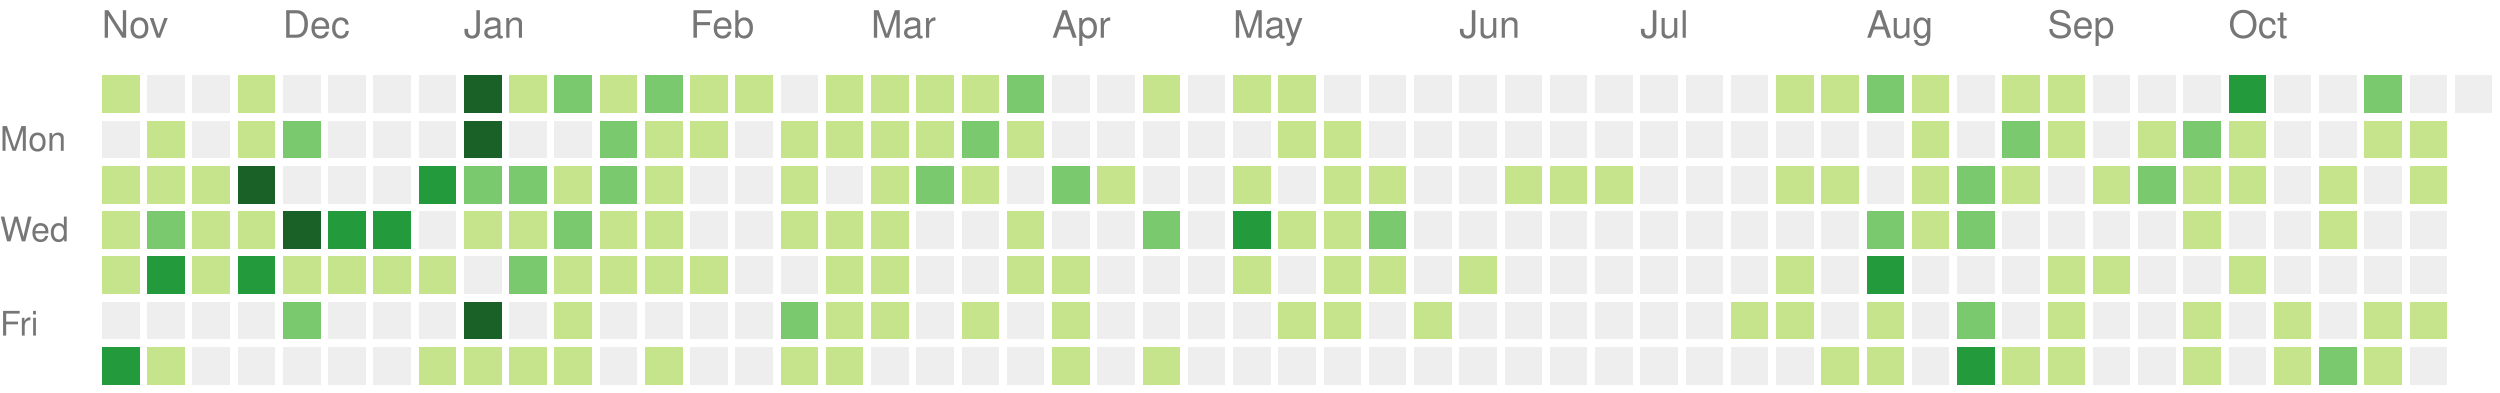
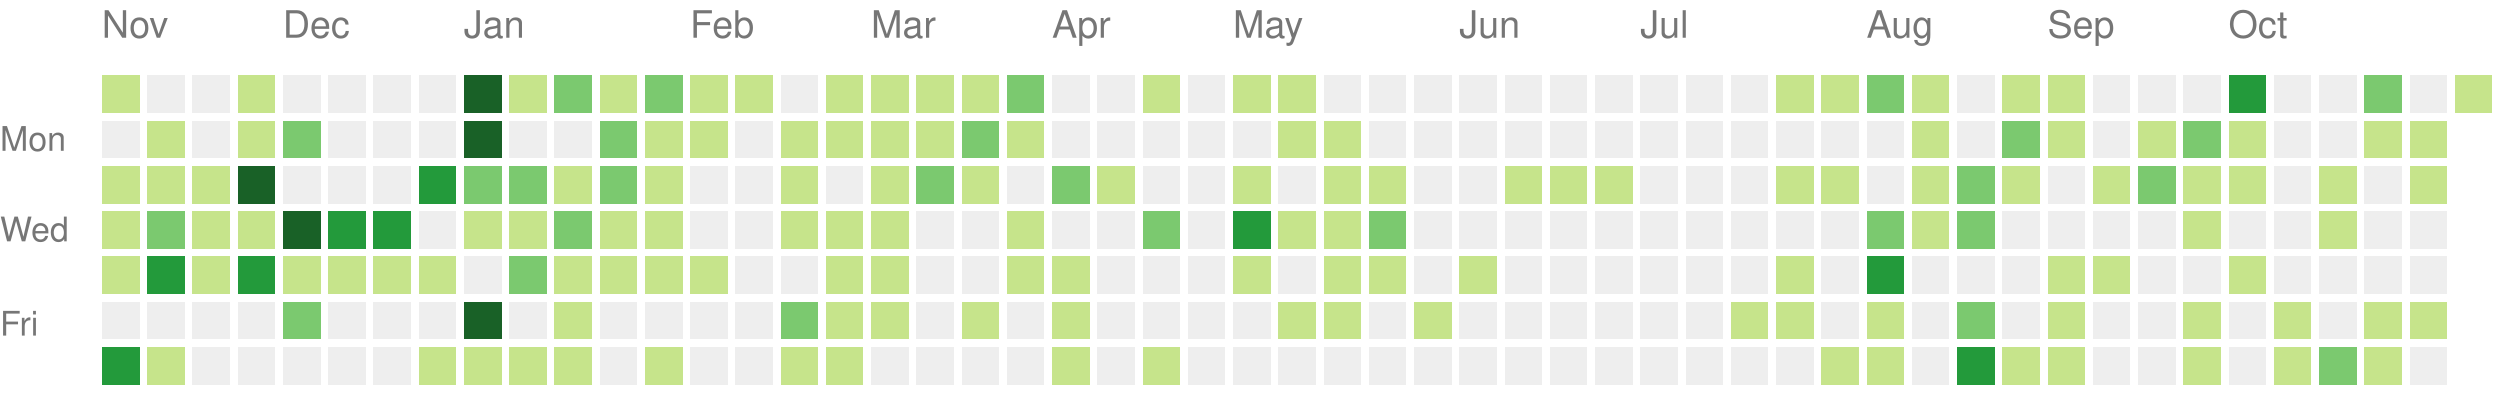
<svg xmlns="http://www.w3.org/2000/svg" version="1.1" width="663" height="104">
  <rect style="fill:#c6e48b;shape-rendering:crispedges;" data-score="5" data-date="2021-11-07" x="27" y="20" width="10" height="10" />
  <rect style="fill:#eeeeee;shape-rendering:crispedges;" data-score="0" data-date="2021-11-14" x="39" y="20" width="10" height="10" />
  <rect style="fill:#eeeeee;shape-rendering:crispedges;" data-score="0" data-date="2021-11-21" x="51" y="20" width="10" height="10" />
  <rect style="fill:#c6e48b;shape-rendering:crispedges;" data-score="1" data-date="2021-11-28" x="63" y="20" width="10" height="10" />
  <rect style="fill:#eeeeee;shape-rendering:crispedges;" data-score="0" data-date="2021-12-05" x="75" y="20" width="10" height="10" />
  <rect style="fill:#eeeeee;shape-rendering:crispedges;" data-score="0" data-date="2021-12-12" x="87" y="20" width="10" height="10" />
  <rect style="fill:#eeeeee;shape-rendering:crispedges;" data-score="0" data-date="2021-12-19" x="99" y="20" width="10" height="10" />
  <rect style="fill:#eeeeee;shape-rendering:crispedges;" data-score="0" data-date="2021-12-26" x="111" y="20" width="10" height="10" />
  <rect style="fill:#196127;shape-rendering:crispedges;" data-score="85" data-date="2022-01-02" x="123" y="20" width="10" height="10" />
  <rect style="fill:#c6e48b;shape-rendering:crispedges;" data-score="1" data-date="2022-01-09" x="135" y="20" width="10" height="10" />
  <rect style="fill:#7bc96f;shape-rendering:crispedges;" data-score="18" data-date="2022-01-16" x="147" y="20" width="10" height="10" />
  <rect style="fill:#c6e48b;shape-rendering:crispedges;" data-score="6" data-date="2022-01-23" x="159" y="20" width="10" height="10" />
  <rect style="fill:#7bc96f;shape-rendering:crispedges;" data-score="19" data-date="2022-01-30" x="171" y="20" width="10" height="10" />
  <rect style="fill:#c6e48b;shape-rendering:crispedges;" data-score="2" data-date="2022-02-06" x="183" y="20" width="10" height="10" />
  <rect style="fill:#c6e48b;shape-rendering:crispedges;" data-score="1" data-date="2022-02-13" x="195" y="20" width="10" height="10" />
  <rect style="fill:#eeeeee;shape-rendering:crispedges;" data-score="0" data-date="2022-02-20" x="207" y="20" width="10" height="10" />
  <rect style="fill:#c6e48b;shape-rendering:crispedges;" data-score="9" data-date="2022-02-27" x="219" y="20" width="10" height="10" />
  <rect style="fill:#c6e48b;shape-rendering:crispedges;" data-score="8" data-date="2022-03-06" x="231" y="20" width="10" height="10" />
  <rect style="fill:#c6e48b;shape-rendering:crispedges;" data-score="3" data-date="2022-03-13" x="243" y="20" width="10" height="10" />
  <rect style="fill:#c6e48b;shape-rendering:crispedges;" data-score="6" data-date="2022-03-20" x="255" y="20" width="10" height="10" />
  <rect style="fill:#7bc96f;shape-rendering:crispedges;" data-score="11" data-date="2022-03-27" x="267" y="20" width="10" height="10" />
  <rect style="fill:#eeeeee;shape-rendering:crispedges;" data-score="0" data-date="2022-04-03" x="279" y="20" width="10" height="10" />
  <rect style="fill:#eeeeee;shape-rendering:crispedges;" data-score="0" data-date="2022-04-10" x="291" y="20" width="10" height="10" />
  <rect style="fill:#c6e48b;shape-rendering:crispedges;" data-score="5" data-date="2022-04-17" x="303" y="20" width="10" height="10" />
  <rect style="fill:#eeeeee;shape-rendering:crispedges;" data-score="0" data-date="2022-04-24" x="315" y="20" width="10" height="10" />
  <rect style="fill:#c6e48b;shape-rendering:crispedges;" data-score="6" data-date="2022-05-01" x="327" y="20" width="10" height="10" />
  <rect style="fill:#c6e48b;shape-rendering:crispedges;" data-score="7" data-date="2022-05-08" x="339" y="20" width="10" height="10" />
  <rect style="fill:#eeeeee;shape-rendering:crispedges;" data-score="0" data-date="2022-05-15" x="351" y="20" width="10" height="10" />
  <rect style="fill:#eeeeee;shape-rendering:crispedges;" data-score="0" data-date="2022-05-22" x="363" y="20" width="10" height="10" />
  <rect style="fill:#eeeeee;shape-rendering:crispedges;" data-score="0" data-date="2022-05-29" x="375" y="20" width="10" height="10" />
  <rect style="fill:#eeeeee;shape-rendering:crispedges;" data-score="0" data-date="2022-06-05" x="387" y="20" width="10" height="10" />
  <rect style="fill:#eeeeee;shape-rendering:crispedges;" data-score="0" data-date="2022-06-12" x="399" y="20" width="10" height="10" />
  <rect style="fill:#eeeeee;shape-rendering:crispedges;" data-score="0" data-date="2022-06-19" x="411" y="20" width="10" height="10" />
  <rect style="fill:#eeeeee;shape-rendering:crispedges;" data-score="0" data-date="2022-06-26" x="423" y="20" width="10" height="10" />
  <rect style="fill:#eeeeee;shape-rendering:crispedges;" data-score="0" data-date="2022-07-03" x="435" y="20" width="10" height="10" />
  <rect style="fill:#eeeeee;shape-rendering:crispedges;" data-score="0" data-date="2022-07-10" x="447" y="20" width="10" height="10" />
  <rect style="fill:#eeeeee;shape-rendering:crispedges;" data-score="0" data-date="2022-07-17" x="459" y="20" width="10" height="10" />
  <rect style="fill:#c6e48b;shape-rendering:crispedges;" data-score="1" data-date="2022-07-24" x="471" y="20" width="10" height="10" />
  <rect style="fill:#c6e48b;shape-rendering:crispedges;" data-score="2" data-date="2022-07-31" x="483" y="20" width="10" height="10" />
  <rect style="fill:#7bc96f;shape-rendering:crispedges;" data-score="18" data-date="2022-08-07" x="495" y="20" width="10" height="10" />
  <rect style="fill:#c6e48b;shape-rendering:crispedges;" data-score="3" data-date="2022-08-14" x="507" y="20" width="10" height="10" />
  <rect style="fill:#eeeeee;shape-rendering:crispedges;" data-score="0" data-date="2022-08-21" x="519" y="20" width="10" height="10" />
  <rect style="fill:#c6e48b;shape-rendering:crispedges;" data-score="2" data-date="2022-08-28" x="531" y="20" width="10" height="10" />
  <rect style="fill:#c6e48b;shape-rendering:crispedges;" data-score="9" data-date="2022-09-04" x="543" y="20" width="10" height="10" />
  <rect style="fill:#eeeeee;shape-rendering:crispedges;" data-score="0" data-date="2022-09-11" x="555" y="20" width="10" height="10" />
  <rect style="fill:#eeeeee;shape-rendering:crispedges;" data-score="0" data-date="2022-09-18" x="567" y="20" width="10" height="10" />
  <rect style="fill:#eeeeee;shape-rendering:crispedges;" data-score="0" data-date="2022-09-25" x="579" y="20" width="10" height="10" />
  <rect style="fill:#239a3b;shape-rendering:crispedges;" data-score="29" data-date="2022-10-02" x="591" y="20" width="10" height="10" />
  <rect style="fill:#eeeeee;shape-rendering:crispedges;" data-score="0" data-date="2022-10-09" x="603" y="20" width="10" height="10" />
  <rect style="fill:#eeeeee;shape-rendering:crispedges;" data-score="0" data-date="2022-10-16" x="615" y="20" width="10" height="10" />
  <rect style="fill:#7bc96f;shape-rendering:crispedges;" data-score="12" data-date="2022-10-23" x="627" y="20" width="10" height="10" />
  <rect style="fill:#eeeeee;shape-rendering:crispedges;" data-score="0" data-date="2022-10-30" x="639" y="20" width="10" height="10" />
-   <rect style="fill:#eeeeee;shape-rendering:crispedges;" data-score="0" data-date="2022-11-06" x="651" y="20" width="10" height="10" />
+   <rect style="fill:#c6e48b;shape-rendering:crispedges;" data-score="1" data-date="2022-11-06" x="651" y="20" width="10" height="10" />
  <rect style="fill:#eeeeee;shape-rendering:crispedges;" data-score="0" data-date="2021-11-08" x="27" y="32" width="10" height="10" />
  <rect style="fill:#c6e48b;shape-rendering:crispedges;" data-score="1" data-date="2021-11-15" x="39" y="32" width="10" height="10" />
  <rect style="fill:#eeeeee;shape-rendering:crispedges;" data-score="0" data-date="2021-11-22" x="51" y="32" width="10" height="10" />
  <rect style="fill:#c6e48b;shape-rendering:crispedges;" data-score="2" data-date="2021-11-29" x="63" y="32" width="10" height="10" />
  <rect style="fill:#7bc96f;shape-rendering:crispedges;" data-score="11" data-date="2021-12-06" x="75" y="32" width="10" height="10" />
  <rect style="fill:#eeeeee;shape-rendering:crispedges;" data-score="0" data-date="2021-12-13" x="87" y="32" width="10" height="10" />
  <rect style="fill:#eeeeee;shape-rendering:crispedges;" data-score="0" data-date="2021-12-20" x="99" y="32" width="10" height="10" />
  <rect style="fill:#eeeeee;shape-rendering:crispedges;" data-score="0" data-date="2021-12-27" x="111" y="32" width="10" height="10" />
  <rect style="fill:#196127;shape-rendering:crispedges;" data-score="39" data-date="2022-01-03" x="123" y="32" width="10" height="10" />
  <rect style="fill:#eeeeee;shape-rendering:crispedges;" data-score="0" data-date="2022-01-10" x="135" y="32" width="10" height="10" />
  <rect style="fill:#eeeeee;shape-rendering:crispedges;" data-score="0" data-date="2022-01-17" x="147" y="32" width="10" height="10" />
  <rect style="fill:#7bc96f;shape-rendering:crispedges;" data-score="17" data-date="2022-01-24" x="159" y="32" width="10" height="10" />
  <rect style="fill:#c6e48b;shape-rendering:crispedges;" data-score="9" data-date="2022-01-31" x="171" y="32" width="10" height="10" />
  <rect style="fill:#c6e48b;shape-rendering:crispedges;" data-score="9" data-date="2022-02-07" x="183" y="32" width="10" height="10" />
  <rect style="fill:#eeeeee;shape-rendering:crispedges;" data-score="0" data-date="2022-02-14" x="195" y="32" width="10" height="10" />
  <rect style="fill:#c6e48b;shape-rendering:crispedges;" data-score="8" data-date="2022-02-21" x="207" y="32" width="10" height="10" />
  <rect style="fill:#c6e48b;shape-rendering:crispedges;" data-score="4" data-date="2022-02-28" x="219" y="32" width="10" height="10" />
  <rect style="fill:#c6e48b;shape-rendering:crispedges;" data-score="9" data-date="2022-03-07" x="231" y="32" width="10" height="10" />
  <rect style="fill:#c6e48b;shape-rendering:crispedges;" data-score="1" data-date="2022-03-14" x="243" y="32" width="10" height="10" />
  <rect style="fill:#7bc96f;shape-rendering:crispedges;" data-score="10" data-date="2022-03-21" x="255" y="32" width="10" height="10" />
  <rect style="fill:#c6e48b;shape-rendering:crispedges;" data-score="1" data-date="2022-03-28" x="267" y="32" width="10" height="10" />
  <rect style="fill:#eeeeee;shape-rendering:crispedges;" data-score="0" data-date="2022-04-04" x="279" y="32" width="10" height="10" />
  <rect style="fill:#eeeeee;shape-rendering:crispedges;" data-score="0" data-date="2022-04-11" x="291" y="32" width="10" height="10" />
  <rect style="fill:#eeeeee;shape-rendering:crispedges;" data-score="0" data-date="2022-04-18" x="303" y="32" width="10" height="10" />
  <rect style="fill:#eeeeee;shape-rendering:crispedges;" data-score="0" data-date="2022-04-25" x="315" y="32" width="10" height="10" />
  <rect style="fill:#eeeeee;shape-rendering:crispedges;" data-score="0" data-date="2022-05-02" x="327" y="32" width="10" height="10" />
  <rect style="fill:#c6e48b;shape-rendering:crispedges;" data-score="2" data-date="2022-05-09" x="339" y="32" width="10" height="10" />
  <rect style="fill:#c6e48b;shape-rendering:crispedges;" data-score="1" data-date="2022-05-16" x="351" y="32" width="10" height="10" />
  <rect style="fill:#eeeeee;shape-rendering:crispedges;" data-score="0" data-date="2022-05-23" x="363" y="32" width="10" height="10" />
  <rect style="fill:#eeeeee;shape-rendering:crispedges;" data-score="0" data-date="2022-05-30" x="375" y="32" width="10" height="10" />
  <rect style="fill:#eeeeee;shape-rendering:crispedges;" data-score="0" data-date="2022-06-06" x="387" y="32" width="10" height="10" />
  <rect style="fill:#eeeeee;shape-rendering:crispedges;" data-score="0" data-date="2022-06-13" x="399" y="32" width="10" height="10" />
  <rect style="fill:#eeeeee;shape-rendering:crispedges;" data-score="0" data-date="2022-06-20" x="411" y="32" width="10" height="10" />
  <rect style="fill:#eeeeee;shape-rendering:crispedges;" data-score="0" data-date="2022-06-27" x="423" y="32" width="10" height="10" />
  <rect style="fill:#eeeeee;shape-rendering:crispedges;" data-score="0" data-date="2022-07-04" x="435" y="32" width="10" height="10" />
  <rect style="fill:#eeeeee;shape-rendering:crispedges;" data-score="0" data-date="2022-07-11" x="447" y="32" width="10" height="10" />
  <rect style="fill:#eeeeee;shape-rendering:crispedges;" data-score="0" data-date="2022-07-18" x="459" y="32" width="10" height="10" />
  <rect style="fill:#eeeeee;shape-rendering:crispedges;" data-score="0" data-date="2022-07-25" x="471" y="32" width="10" height="10" />
  <rect style="fill:#eeeeee;shape-rendering:crispedges;" data-score="0" data-date="2022-08-01" x="483" y="32" width="10" height="10" />
  <rect style="fill:#eeeeee;shape-rendering:crispedges;" data-score="0" data-date="2022-08-08" x="495" y="32" width="10" height="10" />
  <rect style="fill:#c6e48b;shape-rendering:crispedges;" data-score="8" data-date="2022-08-15" x="507" y="32" width="10" height="10" />
  <rect style="fill:#eeeeee;shape-rendering:crispedges;" data-score="0" data-date="2022-08-22" x="519" y="32" width="10" height="10" />
  <rect style="fill:#7bc96f;shape-rendering:crispedges;" data-score="12" data-date="2022-08-29" x="531" y="32" width="10" height="10" />
  <rect style="fill:#c6e48b;shape-rendering:crispedges;" data-score="1" data-date="2022-09-05" x="543" y="32" width="10" height="10" />
  <rect style="fill:#eeeeee;shape-rendering:crispedges;" data-score="0" data-date="2022-09-12" x="555" y="32" width="10" height="10" />
  <rect style="fill:#c6e48b;shape-rendering:crispedges;" data-score="1" data-date="2022-09-19" x="567" y="32" width="10" height="10" />
  <rect style="fill:#7bc96f;shape-rendering:crispedges;" data-score="10" data-date="2022-09-26" x="579" y="32" width="10" height="10" />
  <rect style="fill:#c6e48b;shape-rendering:crispedges;" data-score="8" data-date="2022-10-03" x="591" y="32" width="10" height="10" />
  <rect style="fill:#eeeeee;shape-rendering:crispedges;" data-score="0" data-date="2022-10-10" x="603" y="32" width="10" height="10" />
  <rect style="fill:#eeeeee;shape-rendering:crispedges;" data-score="0" data-date="2022-10-17" x="615" y="32" width="10" height="10" />
  <rect style="fill:#c6e48b;shape-rendering:crispedges;" data-score="2" data-date="2022-10-24" x="627" y="32" width="10" height="10" />
  <rect style="fill:#c6e48b;shape-rendering:crispedges;" data-score="6" data-date="2022-10-31" x="639" y="32" width="10" height="10" />
  <rect style="fill:#c6e48b;shape-rendering:crispedges;" data-score="4" data-date="2021-11-09" x="27" y="44" width="10" height="10" />
  <rect style="fill:#c6e48b;shape-rendering:crispedges;" data-score="1" data-date="2021-11-16" x="39" y="44" width="10" height="10" />
  <rect style="fill:#c6e48b;shape-rendering:crispedges;" data-score="7" data-date="2021-11-23" x="51" y="44" width="10" height="10" />
  <rect style="fill:#196127;shape-rendering:crispedges;" data-score="34" data-date="2021-11-30" x="63" y="44" width="10" height="10" />
  <rect style="fill:#eeeeee;shape-rendering:crispedges;" data-score="0" data-date="2021-12-07" x="75" y="44" width="10" height="10" />
  <rect style="fill:#eeeeee;shape-rendering:crispedges;" data-score="0" data-date="2021-12-14" x="87" y="44" width="10" height="10" />
  <rect style="fill:#eeeeee;shape-rendering:crispedges;" data-score="0" data-date="2021-12-21" x="99" y="44" width="10" height="10" />
  <rect style="fill:#239a3b;shape-rendering:crispedges;" data-score="27" data-date="2021-12-28" x="111" y="44" width="10" height="10" />
  <rect style="fill:#7bc96f;shape-rendering:crispedges;" data-score="14" data-date="2022-01-04" x="123" y="44" width="10" height="10" />
  <rect style="fill:#7bc96f;shape-rendering:crispedges;" data-score="10" data-date="2022-01-11" x="135" y="44" width="10" height="10" />
  <rect style="fill:#c6e48b;shape-rendering:crispedges;" data-score="3" data-date="2022-01-18" x="147" y="44" width="10" height="10" />
  <rect style="fill:#7bc96f;shape-rendering:crispedges;" data-score="19" data-date="2022-01-25" x="159" y="44" width="10" height="10" />
  <rect style="fill:#c6e48b;shape-rendering:crispedges;" data-score="7" data-date="2022-02-01" x="171" y="44" width="10" height="10" />
  <rect style="fill:#eeeeee;shape-rendering:crispedges;" data-score="0" data-date="2022-02-08" x="183" y="44" width="10" height="10" />
  <rect style="fill:#eeeeee;shape-rendering:crispedges;" data-score="0" data-date="2022-02-15" x="195" y="44" width="10" height="10" />
  <rect style="fill:#c6e48b;shape-rendering:crispedges;" data-score="8" data-date="2022-02-22" x="207" y="44" width="10" height="10" />
  <rect style="fill:#eeeeee;shape-rendering:crispedges;" data-score="0" data-date="2022-03-01" x="219" y="44" width="10" height="10" />
  <rect style="fill:#c6e48b;shape-rendering:crispedges;" data-score="1" data-date="2022-03-08" x="231" y="44" width="10" height="10" />
  <rect style="fill:#7bc96f;shape-rendering:crispedges;" data-score="19" data-date="2022-03-15" x="243" y="44" width="10" height="10" />
  <rect style="fill:#c6e48b;shape-rendering:crispedges;" data-score="2" data-date="2022-03-22" x="255" y="44" width="10" height="10" />
  <rect style="fill:#eeeeee;shape-rendering:crispedges;" data-score="0" data-date="2022-03-29" x="267" y="44" width="10" height="10" />
  <rect style="fill:#7bc96f;shape-rendering:crispedges;" data-score="10" data-date="2022-04-05" x="279" y="44" width="10" height="10" />
  <rect style="fill:#c6e48b;shape-rendering:crispedges;" data-score="1" data-date="2022-04-12" x="291" y="44" width="10" height="10" />
  <rect style="fill:#eeeeee;shape-rendering:crispedges;" data-score="0" data-date="2022-04-19" x="303" y="44" width="10" height="10" />
  <rect style="fill:#eeeeee;shape-rendering:crispedges;" data-score="0" data-date="2022-04-26" x="315" y="44" width="10" height="10" />
  <rect style="fill:#c6e48b;shape-rendering:crispedges;" data-score="1" data-date="2022-05-03" x="327" y="44" width="10" height="10" />
  <rect style="fill:#eeeeee;shape-rendering:crispedges;" data-score="0" data-date="2022-05-10" x="339" y="44" width="10" height="10" />
  <rect style="fill:#c6e48b;shape-rendering:crispedges;" data-score="1" data-date="2022-05-17" x="351" y="44" width="10" height="10" />
  <rect style="fill:#c6e48b;shape-rendering:crispedges;" data-score="5" data-date="2022-05-24" x="363" y="44" width="10" height="10" />
  <rect style="fill:#eeeeee;shape-rendering:crispedges;" data-score="0" data-date="2022-05-31" x="375" y="44" width="10" height="10" />
  <rect style="fill:#eeeeee;shape-rendering:crispedges;" data-score="0" data-date="2022-06-07" x="387" y="44" width="10" height="10" />
  <rect style="fill:#c6e48b;shape-rendering:crispedges;" data-score="1" data-date="2022-06-14" x="399" y="44" width="10" height="10" />
  <rect style="fill:#c6e48b;shape-rendering:crispedges;" data-score="5" data-date="2022-06-21" x="411" y="44" width="10" height="10" />
  <rect style="fill:#c6e48b;shape-rendering:crispedges;" data-score="2" data-date="2022-06-28" x="423" y="44" width="10" height="10" />
  <rect style="fill:#eeeeee;shape-rendering:crispedges;" data-score="0" data-date="2022-07-05" x="435" y="44" width="10" height="10" />
  <rect style="fill:#eeeeee;shape-rendering:crispedges;" data-score="0" data-date="2022-07-12" x="447" y="44" width="10" height="10" />
  <rect style="fill:#eeeeee;shape-rendering:crispedges;" data-score="0" data-date="2022-07-19" x="459" y="44" width="10" height="10" />
  <rect style="fill:#c6e48b;shape-rendering:crispedges;" data-score="6" data-date="2022-07-26" x="471" y="44" width="10" height="10" />
  <rect style="fill:#c6e48b;shape-rendering:crispedges;" data-score="1" data-date="2022-08-02" x="483" y="44" width="10" height="10" />
  <rect style="fill:#eeeeee;shape-rendering:crispedges;" data-score="0" data-date="2022-08-09" x="495" y="44" width="10" height="10" />
  <rect style="fill:#c6e48b;shape-rendering:crispedges;" data-score="2" data-date="2022-08-16" x="507" y="44" width="10" height="10" />
  <rect style="fill:#7bc96f;shape-rendering:crispedges;" data-score="10" data-date="2022-08-23" x="519" y="44" width="10" height="10" />
  <rect style="fill:#c6e48b;shape-rendering:crispedges;" data-score="5" data-date="2022-08-30" x="531" y="44" width="10" height="10" />
  <rect style="fill:#eeeeee;shape-rendering:crispedges;" data-score="0" data-date="2022-09-06" x="543" y="44" width="10" height="10" />
  <rect style="fill:#c6e48b;shape-rendering:crispedges;" data-score="6" data-date="2022-09-13" x="555" y="44" width="10" height="10" />
  <rect style="fill:#7bc96f;shape-rendering:crispedges;" data-score="15" data-date="2022-09-20" x="567" y="44" width="10" height="10" />
  <rect style="fill:#c6e48b;shape-rendering:crispedges;" data-score="1" data-date="2022-09-27" x="579" y="44" width="10" height="10" />
  <rect style="fill:#c6e48b;shape-rendering:crispedges;" data-score="7" data-date="2022-10-04" x="591" y="44" width="10" height="10" />
  <rect style="fill:#eeeeee;shape-rendering:crispedges;" data-score="0" data-date="2022-10-11" x="603" y="44" width="10" height="10" />
  <rect style="fill:#c6e48b;shape-rendering:crispedges;" data-score="1" data-date="2022-10-18" x="615" y="44" width="10" height="10" />
  <rect style="fill:#eeeeee;shape-rendering:crispedges;" data-score="0" data-date="2022-10-25" x="627" y="44" width="10" height="10" />
  <rect style="fill:#c6e48b;shape-rendering:crispedges;" data-score="3" data-date="2022-11-01" x="639" y="44" width="10" height="10" />
  <rect style="fill:#c6e48b;shape-rendering:crispedges;" data-score="7" data-date="2021-11-10" x="27" y="56" width="10" height="10" />
  <rect style="fill:#7bc96f;shape-rendering:crispedges;" data-score="17" data-date="2021-11-17" x="39" y="56" width="10" height="10" />
  <rect style="fill:#c6e48b;shape-rendering:crispedges;" data-score="6" data-date="2021-11-24" x="51" y="56" width="10" height="10" />
  <rect style="fill:#c6e48b;shape-rendering:crispedges;" data-score="4" data-date="2021-12-01" x="63" y="56" width="10" height="10" />
  <rect style="fill:#196127;shape-rendering:crispedges;" data-score="45" data-date="2021-12-08" x="75" y="56" width="10" height="10" />
  <rect style="fill:#239a3b;shape-rendering:crispedges;" data-score="24" data-date="2021-12-15" x="87" y="56" width="10" height="10" />
  <rect style="fill:#239a3b;shape-rendering:crispedges;" data-score="21" data-date="2021-12-22" x="99" y="56" width="10" height="10" />
  <rect style="fill:#eeeeee;shape-rendering:crispedges;" data-score="0" data-date="2021-12-29" x="111" y="56" width="10" height="10" />
  <rect style="fill:#c6e48b;shape-rendering:crispedges;" data-score="2" data-date="2022-01-05" x="123" y="56" width="10" height="10" />
  <rect style="fill:#c6e48b;shape-rendering:crispedges;" data-score="9" data-date="2022-01-12" x="135" y="56" width="10" height="10" />
  <rect style="fill:#7bc96f;shape-rendering:crispedges;" data-score="10" data-date="2022-01-19" x="147" y="56" width="10" height="10" />
  <rect style="fill:#c6e48b;shape-rendering:crispedges;" data-score="1" data-date="2022-01-26" x="159" y="56" width="10" height="10" />
  <rect style="fill:#c6e48b;shape-rendering:crispedges;" data-score="6" data-date="2022-02-02" x="171" y="56" width="10" height="10" />
  <rect style="fill:#eeeeee;shape-rendering:crispedges;" data-score="0" data-date="2022-02-09" x="183" y="56" width="10" height="10" />
  <rect style="fill:#eeeeee;shape-rendering:crispedges;" data-score="0" data-date="2022-02-16" x="195" y="56" width="10" height="10" />
  <rect style="fill:#c6e48b;shape-rendering:crispedges;" data-score="3" data-date="2022-02-23" x="207" y="56" width="10" height="10" />
  <rect style="fill:#c6e48b;shape-rendering:crispedges;" data-score="1" data-date="2022-03-02" x="219" y="56" width="10" height="10" />
  <rect style="fill:#c6e48b;shape-rendering:crispedges;" data-score="5" data-date="2022-03-09" x="231" y="56" width="10" height="10" />
  <rect style="fill:#eeeeee;shape-rendering:crispedges;" data-score="0" data-date="2022-03-16" x="243" y="56" width="10" height="10" />
  <rect style="fill:#eeeeee;shape-rendering:crispedges;" data-score="0" data-date="2022-03-23" x="255" y="56" width="10" height="10" />
  <rect style="fill:#c6e48b;shape-rendering:crispedges;" data-score="5" data-date="2022-03-30" x="267" y="56" width="10" height="10" />
  <rect style="fill:#eeeeee;shape-rendering:crispedges;" data-score="0" data-date="2022-04-06" x="279" y="56" width="10" height="10" />
  <rect style="fill:#eeeeee;shape-rendering:crispedges;" data-score="0" data-date="2022-04-13" x="291" y="56" width="10" height="10" />
  <rect style="fill:#7bc96f;shape-rendering:crispedges;" data-score="10" data-date="2022-04-20" x="303" y="56" width="10" height="10" />
  <rect style="fill:#eeeeee;shape-rendering:crispedges;" data-score="0" data-date="2022-04-27" x="315" y="56" width="10" height="10" />
  <rect style="fill:#239a3b;shape-rendering:crispedges;" data-score="25" data-date="2022-05-04" x="327" y="56" width="10" height="10" />
  <rect style="fill:#c6e48b;shape-rendering:crispedges;" data-score="1" data-date="2022-05-11" x="339" y="56" width="10" height="10" />
  <rect style="fill:#c6e48b;shape-rendering:crispedges;" data-score="1" data-date="2022-05-18" x="351" y="56" width="10" height="10" />
  <rect style="fill:#7bc96f;shape-rendering:crispedges;" data-score="10" data-date="2022-05-25" x="363" y="56" width="10" height="10" />
  <rect style="fill:#eeeeee;shape-rendering:crispedges;" data-score="0" data-date="2022-06-01" x="375" y="56" width="10" height="10" />
  <rect style="fill:#eeeeee;shape-rendering:crispedges;" data-score="0" data-date="2022-06-08" x="387" y="56" width="10" height="10" />
  <rect style="fill:#eeeeee;shape-rendering:crispedges;" data-score="0" data-date="2022-06-15" x="399" y="56" width="10" height="10" />
  <rect style="fill:#eeeeee;shape-rendering:crispedges;" data-score="0" data-date="2022-06-22" x="411" y="56" width="10" height="10" />
  <rect style="fill:#eeeeee;shape-rendering:crispedges;" data-score="0" data-date="2022-06-29" x="423" y="56" width="10" height="10" />
  <rect style="fill:#eeeeee;shape-rendering:crispedges;" data-score="0" data-date="2022-07-06" x="435" y="56" width="10" height="10" />
  <rect style="fill:#eeeeee;shape-rendering:crispedges;" data-score="0" data-date="2022-07-13" x="447" y="56" width="10" height="10" />
  <rect style="fill:#eeeeee;shape-rendering:crispedges;" data-score="0" data-date="2022-07-20" x="459" y="56" width="10" height="10" />
  <rect style="fill:#eeeeee;shape-rendering:crispedges;" data-score="0" data-date="2022-07-27" x="471" y="56" width="10" height="10" />
  <rect style="fill:#eeeeee;shape-rendering:crispedges;" data-score="0" data-date="2022-08-03" x="483" y="56" width="10" height="10" />
  <rect style="fill:#7bc96f;shape-rendering:crispedges;" data-score="15" data-date="2022-08-10" x="495" y="56" width="10" height="10" />
  <rect style="fill:#c6e48b;shape-rendering:crispedges;" data-score="2" data-date="2022-08-17" x="507" y="56" width="10" height="10" />
  <rect style="fill:#7bc96f;shape-rendering:crispedges;" data-score="17" data-date="2022-08-24" x="519" y="56" width="10" height="10" />
  <rect style="fill:#eeeeee;shape-rendering:crispedges;" data-score="0" data-date="2022-08-31" x="531" y="56" width="10" height="10" />
  <rect style="fill:#eeeeee;shape-rendering:crispedges;" data-score="0" data-date="2022-09-07" x="543" y="56" width="10" height="10" />
  <rect style="fill:#eeeeee;shape-rendering:crispedges;" data-score="0" data-date="2022-09-14" x="555" y="56" width="10" height="10" />
  <rect style="fill:#eeeeee;shape-rendering:crispedges;" data-score="0" data-date="2022-09-21" x="567" y="56" width="10" height="10" />
  <rect style="fill:#c6e48b;shape-rendering:crispedges;" data-score="1" data-date="2022-09-28" x="579" y="56" width="10" height="10" />
  <rect style="fill:#eeeeee;shape-rendering:crispedges;" data-score="0" data-date="2022-10-05" x="591" y="56" width="10" height="10" />
  <rect style="fill:#eeeeee;shape-rendering:crispedges;" data-score="0" data-date="2022-10-12" x="603" y="56" width="10" height="10" />
  <rect style="fill:#c6e48b;shape-rendering:crispedges;" data-score="1" data-date="2022-10-19" x="615" y="56" width="10" height="10" />
  <rect style="fill:#eeeeee;shape-rendering:crispedges;" data-score="0" data-date="2022-10-26" x="627" y="56" width="10" height="10" />
  <rect style="fill:#eeeeee;shape-rendering:crispedges;" data-score="0" data-date="2022-11-02" x="639" y="56" width="10" height="10" />
  <rect style="fill:#c6e48b;shape-rendering:crispedges;" data-score="1" data-date="2021-11-11" x="27" y="68" width="10" height="10" />
  <rect style="fill:#239a3b;shape-rendering:crispedges;" data-score="24" data-date="2021-11-18" x="39" y="68" width="10" height="10" />
  <rect style="fill:#c6e48b;shape-rendering:crispedges;" data-score="1" data-date="2021-11-25" x="51" y="68" width="10" height="10" />
  <rect style="fill:#239a3b;shape-rendering:crispedges;" data-score="26" data-date="2021-12-02" x="63" y="68" width="10" height="10" />
  <rect style="fill:#c6e48b;shape-rendering:crispedges;" data-score="6" data-date="2021-12-09" x="75" y="68" width="10" height="10" />
  <rect style="fill:#c6e48b;shape-rendering:crispedges;" data-score="1" data-date="2021-12-16" x="87" y="68" width="10" height="10" />
  <rect style="fill:#c6e48b;shape-rendering:crispedges;" data-score="5" data-date="2021-12-23" x="99" y="68" width="10" height="10" />
  <rect style="fill:#c6e48b;shape-rendering:crispedges;" data-score="1" data-date="2021-12-30" x="111" y="68" width="10" height="10" />
  <rect style="fill:#eeeeee;shape-rendering:crispedges;" data-score="0" data-date="2022-01-06" x="123" y="68" width="10" height="10" />
  <rect style="fill:#7bc96f;shape-rendering:crispedges;" data-score="11" data-date="2022-01-13" x="135" y="68" width="10" height="10" />
  <rect style="fill:#c6e48b;shape-rendering:crispedges;" data-score="1" data-date="2022-01-20" x="147" y="68" width="10" height="10" />
  <rect style="fill:#c6e48b;shape-rendering:crispedges;" data-score="2" data-date="2022-01-27" x="159" y="68" width="10" height="10" />
  <rect style="fill:#c6e48b;shape-rendering:crispedges;" data-score="2" data-date="2022-02-03" x="171" y="68" width="10" height="10" />
  <rect style="fill:#c6e48b;shape-rendering:crispedges;" data-score="8" data-date="2022-02-10" x="183" y="68" width="10" height="10" />
  <rect style="fill:#eeeeee;shape-rendering:crispedges;" data-score="0" data-date="2022-02-17" x="195" y="68" width="10" height="10" />
  <rect style="fill:#eeeeee;shape-rendering:crispedges;" data-score="0" data-date="2022-02-24" x="207" y="68" width="10" height="10" />
  <rect style="fill:#c6e48b;shape-rendering:crispedges;" data-score="1" data-date="2022-03-03" x="219" y="68" width="10" height="10" />
  <rect style="fill:#c6e48b;shape-rendering:crispedges;" data-score="8" data-date="2022-03-10" x="231" y="68" width="10" height="10" />
  <rect style="fill:#eeeeee;shape-rendering:crispedges;" data-score="0" data-date="2022-03-17" x="243" y="68" width="10" height="10" />
  <rect style="fill:#eeeeee;shape-rendering:crispedges;" data-score="0" data-date="2022-03-24" x="255" y="68" width="10" height="10" />
  <rect style="fill:#c6e48b;shape-rendering:crispedges;" data-score="2" data-date="2022-03-31" x="267" y="68" width="10" height="10" />
  <rect style="fill:#c6e48b;shape-rendering:crispedges;" data-score="5" data-date="2022-04-07" x="279" y="68" width="10" height="10" />
  <rect style="fill:#eeeeee;shape-rendering:crispedges;" data-score="0" data-date="2022-04-14" x="291" y="68" width="10" height="10" />
  <rect style="fill:#eeeeee;shape-rendering:crispedges;" data-score="0" data-date="2022-04-21" x="303" y="68" width="10" height="10" />
  <rect style="fill:#eeeeee;shape-rendering:crispedges;" data-score="0" data-date="2022-04-28" x="315" y="68" width="10" height="10" />
  <rect style="fill:#c6e48b;shape-rendering:crispedges;" data-score="1" data-date="2022-05-05" x="327" y="68" width="10" height="10" />
  <rect style="fill:#eeeeee;shape-rendering:crispedges;" data-score="0" data-date="2022-05-12" x="339" y="68" width="10" height="10" />
  <rect style="fill:#c6e48b;shape-rendering:crispedges;" data-score="1" data-date="2022-05-19" x="351" y="68" width="10" height="10" />
  <rect style="fill:#c6e48b;shape-rendering:crispedges;" data-score="1" data-date="2022-05-26" x="363" y="68" width="10" height="10" />
  <rect style="fill:#eeeeee;shape-rendering:crispedges;" data-score="0" data-date="2022-06-02" x="375" y="68" width="10" height="10" />
  <rect style="fill:#c6e48b;shape-rendering:crispedges;" data-score="5" data-date="2022-06-09" x="387" y="68" width="10" height="10" />
  <rect style="fill:#eeeeee;shape-rendering:crispedges;" data-score="0" data-date="2022-06-16" x="399" y="68" width="10" height="10" />
  <rect style="fill:#eeeeee;shape-rendering:crispedges;" data-score="0" data-date="2022-06-23" x="411" y="68" width="10" height="10" />
  <rect style="fill:#eeeeee;shape-rendering:crispedges;" data-score="0" data-date="2022-06-30" x="423" y="68" width="10" height="10" />
  <rect style="fill:#eeeeee;shape-rendering:crispedges;" data-score="0" data-date="2022-07-07" x="435" y="68" width="10" height="10" />
  <rect style="fill:#eeeeee;shape-rendering:crispedges;" data-score="0" data-date="2022-07-14" x="447" y="68" width="10" height="10" />
  <rect style="fill:#eeeeee;shape-rendering:crispedges;" data-score="0" data-date="2022-07-21" x="459" y="68" width="10" height="10" />
  <rect style="fill:#c6e48b;shape-rendering:crispedges;" data-score="5" data-date="2022-07-28" x="471" y="68" width="10" height="10" />
  <rect style="fill:#eeeeee;shape-rendering:crispedges;" data-score="0" data-date="2022-08-04" x="483" y="68" width="10" height="10" />
  <rect style="fill:#239a3b;shape-rendering:crispedges;" data-score="23" data-date="2022-08-11" x="495" y="68" width="10" height="10" />
  <rect style="fill:#eeeeee;shape-rendering:crispedges;" data-score="0" data-date="2022-08-18" x="507" y="68" width="10" height="10" />
  <rect style="fill:#eeeeee;shape-rendering:crispedges;" data-score="0" data-date="2022-08-25" x="519" y="68" width="10" height="10" />
  <rect style="fill:#eeeeee;shape-rendering:crispedges;" data-score="0" data-date="2022-09-01" x="531" y="68" width="10" height="10" />
  <rect style="fill:#c6e48b;shape-rendering:crispedges;" data-score="3" data-date="2022-09-08" x="543" y="68" width="10" height="10" />
  <rect style="fill:#c6e48b;shape-rendering:crispedges;" data-score="9" data-date="2022-09-15" x="555" y="68" width="10" height="10" />
  <rect style="fill:#eeeeee;shape-rendering:crispedges;" data-score="0" data-date="2022-09-22" x="567" y="68" width="10" height="10" />
  <rect style="fill:#eeeeee;shape-rendering:crispedges;" data-score="0" data-date="2022-09-29" x="579" y="68" width="10" height="10" />
  <rect style="fill:#c6e48b;shape-rendering:crispedges;" data-score="1" data-date="2022-10-06" x="591" y="68" width="10" height="10" />
  <rect style="fill:#eeeeee;shape-rendering:crispedges;" data-score="0" data-date="2022-10-13" x="603" y="68" width="10" height="10" />
  <rect style="fill:#eeeeee;shape-rendering:crispedges;" data-score="0" data-date="2022-10-20" x="615" y="68" width="10" height="10" />
  <rect style="fill:#eeeeee;shape-rendering:crispedges;" data-score="0" data-date="2022-10-27" x="627" y="68" width="10" height="10" />
  <rect style="fill:#eeeeee;shape-rendering:crispedges;" data-score="0" data-date="2022-11-03" x="639" y="68" width="10" height="10" />
  <rect style="fill:#eeeeee;shape-rendering:crispedges;" data-score="0" data-date="2021-11-12" x="27" y="80" width="10" height="10" />
  <rect style="fill:#eeeeee;shape-rendering:crispedges;" data-score="0" data-date="2021-11-19" x="39" y="80" width="10" height="10" />
  <rect style="fill:#eeeeee;shape-rendering:crispedges;" data-score="0" data-date="2021-11-26" x="51" y="80" width="10" height="10" />
  <rect style="fill:#eeeeee;shape-rendering:crispedges;" data-score="0" data-date="2021-12-03" x="63" y="80" width="10" height="10" />
  <rect style="fill:#7bc96f;shape-rendering:crispedges;" data-score="16" data-date="2021-12-10" x="75" y="80" width="10" height="10" />
  <rect style="fill:#eeeeee;shape-rendering:crispedges;" data-score="0" data-date="2021-12-17" x="87" y="80" width="10" height="10" />
  <rect style="fill:#eeeeee;shape-rendering:crispedges;" data-score="0" data-date="2021-12-24" x="99" y="80" width="10" height="10" />
  <rect style="fill:#eeeeee;shape-rendering:crispedges;" data-score="0" data-date="2021-12-31" x="111" y="80" width="10" height="10" />
  <rect style="fill:#196127;shape-rendering:crispedges;" data-score="33" data-date="2022-01-07" x="123" y="80" width="10" height="10" />
  <rect style="fill:#eeeeee;shape-rendering:crispedges;" data-score="0" data-date="2022-01-14" x="135" y="80" width="10" height="10" />
  <rect style="fill:#c6e48b;shape-rendering:crispedges;" data-score="1" data-date="2022-01-21" x="147" y="80" width="10" height="10" />
  <rect style="fill:#eeeeee;shape-rendering:crispedges;" data-score="0" data-date="2022-01-28" x="159" y="80" width="10" height="10" />
  <rect style="fill:#eeeeee;shape-rendering:crispedges;" data-score="0" data-date="2022-02-04" x="171" y="80" width="10" height="10" />
  <rect style="fill:#eeeeee;shape-rendering:crispedges;" data-score="0" data-date="2022-02-11" x="183" y="80" width="10" height="10" />
  <rect style="fill:#eeeeee;shape-rendering:crispedges;" data-score="0" data-date="2022-02-18" x="195" y="80" width="10" height="10" />
  <rect style="fill:#7bc96f;shape-rendering:crispedges;" data-score="11" data-date="2022-02-25" x="207" y="80" width="10" height="10" />
  <rect style="fill:#c6e48b;shape-rendering:crispedges;" data-score="6" data-date="2022-03-04" x="219" y="80" width="10" height="10" />
  <rect style="fill:#c6e48b;shape-rendering:crispedges;" data-score="2" data-date="2022-03-11" x="231" y="80" width="10" height="10" />
  <rect style="fill:#eeeeee;shape-rendering:crispedges;" data-score="0" data-date="2022-03-18" x="243" y="80" width="10" height="10" />
  <rect style="fill:#c6e48b;shape-rendering:crispedges;" data-score="2" data-date="2022-03-25" x="255" y="80" width="10" height="10" />
  <rect style="fill:#eeeeee;shape-rendering:crispedges;" data-score="0" data-date="2022-04-01" x="267" y="80" width="10" height="10" />
  <rect style="fill:#c6e48b;shape-rendering:crispedges;" data-score="5" data-date="2022-04-08" x="279" y="80" width="10" height="10" />
  <rect style="fill:#eeeeee;shape-rendering:crispedges;" data-score="0" data-date="2022-04-15" x="291" y="80" width="10" height="10" />
  <rect style="fill:#eeeeee;shape-rendering:crispedges;" data-score="0" data-date="2022-04-22" x="303" y="80" width="10" height="10" />
  <rect style="fill:#eeeeee;shape-rendering:crispedges;" data-score="0" data-date="2022-04-29" x="315" y="80" width="10" height="10" />
  <rect style="fill:#eeeeee;shape-rendering:crispedges;" data-score="0" data-date="2022-05-06" x="327" y="80" width="10" height="10" />
  <rect style="fill:#c6e48b;shape-rendering:crispedges;" data-score="6" data-date="2022-05-13" x="339" y="80" width="10" height="10" />
  <rect style="fill:#c6e48b;shape-rendering:crispedges;" data-score="1" data-date="2022-05-20" x="351" y="80" width="10" height="10" />
  <rect style="fill:#eeeeee;shape-rendering:crispedges;" data-score="0" data-date="2022-05-27" x="363" y="80" width="10" height="10" />
  <rect style="fill:#c6e48b;shape-rendering:crispedges;" data-score="5" data-date="2022-06-03" x="375" y="80" width="10" height="10" />
  <rect style="fill:#eeeeee;shape-rendering:crispedges;" data-score="0" data-date="2022-06-10" x="387" y="80" width="10" height="10" />
  <rect style="fill:#eeeeee;shape-rendering:crispedges;" data-score="0" data-date="2022-06-17" x="399" y="80" width="10" height="10" />
  <rect style="fill:#eeeeee;shape-rendering:crispedges;" data-score="0" data-date="2022-06-24" x="411" y="80" width="10" height="10" />
  <rect style="fill:#eeeeee;shape-rendering:crispedges;" data-score="0" data-date="2022-07-01" x="423" y="80" width="10" height="10" />
  <rect style="fill:#eeeeee;shape-rendering:crispedges;" data-score="0" data-date="2022-07-08" x="435" y="80" width="10" height="10" />
  <rect style="fill:#eeeeee;shape-rendering:crispedges;" data-score="0" data-date="2022-07-15" x="447" y="80" width="10" height="10" />
  <rect style="fill:#c6e48b;shape-rendering:crispedges;" data-score="1" data-date="2022-07-22" x="459" y="80" width="10" height="10" />
  <rect style="fill:#c6e48b;shape-rendering:crispedges;" data-score="7" data-date="2022-07-29" x="471" y="80" width="10" height="10" />
  <rect style="fill:#eeeeee;shape-rendering:crispedges;" data-score="0" data-date="2022-08-05" x="483" y="80" width="10" height="10" />
  <rect style="fill:#c6e48b;shape-rendering:crispedges;" data-score="1" data-date="2022-08-12" x="495" y="80" width="10" height="10" />
  <rect style="fill:#eeeeee;shape-rendering:crispedges;" data-score="0" data-date="2022-08-19" x="507" y="80" width="10" height="10" />
  <rect style="fill:#7bc96f;shape-rendering:crispedges;" data-score="15" data-date="2022-08-26" x="519" y="80" width="10" height="10" />
  <rect style="fill:#eeeeee;shape-rendering:crispedges;" data-score="0" data-date="2022-09-02" x="531" y="80" width="10" height="10" />
  <rect style="fill:#c6e48b;shape-rendering:crispedges;" data-score="2" data-date="2022-09-09" x="543" y="80" width="10" height="10" />
  <rect style="fill:#eeeeee;shape-rendering:crispedges;" data-score="0" data-date="2022-09-16" x="555" y="80" width="10" height="10" />
  <rect style="fill:#eeeeee;shape-rendering:crispedges;" data-score="0" data-date="2022-09-23" x="567" y="80" width="10" height="10" />
  <rect style="fill:#c6e48b;shape-rendering:crispedges;" data-score="3" data-date="2022-09-30" x="579" y="80" width="10" height="10" />
  <rect style="fill:#eeeeee;shape-rendering:crispedges;" data-score="0" data-date="2022-10-07" x="591" y="80" width="10" height="10" />
  <rect style="fill:#c6e48b;shape-rendering:crispedges;" data-score="2" data-date="2022-10-14" x="603" y="80" width="10" height="10" />
  <rect style="fill:#eeeeee;shape-rendering:crispedges;" data-score="0" data-date="2022-10-21" x="615" y="80" width="10" height="10" />
  <rect style="fill:#c6e48b;shape-rendering:crispedges;" data-score="1" data-date="2022-10-28" x="627" y="80" width="10" height="10" />
  <rect style="fill:#c6e48b;shape-rendering:crispedges;" data-score="7" data-date="2022-11-04" x="639" y="80" width="10" height="10" />
  <rect style="fill:#239a3b;shape-rendering:crispedges;" data-score="20" data-date="2021-11-13" x="27" y="92" width="10" height="10" />
  <rect style="fill:#c6e48b;shape-rendering:crispedges;" data-score="6" data-date="2021-11-20" x="39" y="92" width="10" height="10" />
  <rect style="fill:#eeeeee;shape-rendering:crispedges;" data-score="0" data-date="2021-11-27" x="51" y="92" width="10" height="10" />
  <rect style="fill:#eeeeee;shape-rendering:crispedges;" data-score="0" data-date="2021-12-04" x="63" y="92" width="10" height="10" />
  <rect style="fill:#eeeeee;shape-rendering:crispedges;" data-score="0" data-date="2021-12-11" x="75" y="92" width="10" height="10" />
  <rect style="fill:#eeeeee;shape-rendering:crispedges;" data-score="0" data-date="2021-12-18" x="87" y="92" width="10" height="10" />
  <rect style="fill:#eeeeee;shape-rendering:crispedges;" data-score="0" data-date="2021-12-25" x="99" y="92" width="10" height="10" />
  <rect style="fill:#c6e48b;shape-rendering:crispedges;" data-score="6" data-date="2022-01-01" x="111" y="92" width="10" height="10" />
  <rect style="fill:#c6e48b;shape-rendering:crispedges;" data-score="3" data-date="2022-01-08" x="123" y="92" width="10" height="10" />
  <rect style="fill:#c6e48b;shape-rendering:crispedges;" data-score="9" data-date="2022-01-15" x="135" y="92" width="10" height="10" />
  <rect style="fill:#c6e48b;shape-rendering:crispedges;" data-score="8" data-date="2022-01-22" x="147" y="92" width="10" height="10" />
  <rect style="fill:#eeeeee;shape-rendering:crispedges;" data-score="0" data-date="2022-01-29" x="159" y="92" width="10" height="10" />
  <rect style="fill:#c6e48b;shape-rendering:crispedges;" data-score="4" data-date="2022-02-05" x="171" y="92" width="10" height="10" />
  <rect style="fill:#eeeeee;shape-rendering:crispedges;" data-score="0" data-date="2022-02-12" x="183" y="92" width="10" height="10" />
  <rect style="fill:#eeeeee;shape-rendering:crispedges;" data-score="0" data-date="2022-02-19" x="195" y="92" width="10" height="10" />
  <rect style="fill:#c6e48b;shape-rendering:crispedges;" data-score="7" data-date="2022-02-26" x="207" y="92" width="10" height="10" />
  <rect style="fill:#c6e48b;shape-rendering:crispedges;" data-score="9" data-date="2022-03-05" x="219" y="92" width="10" height="10" />
  <rect style="fill:#eeeeee;shape-rendering:crispedges;" data-score="0" data-date="2022-03-12" x="231" y="92" width="10" height="10" />
  <rect style="fill:#eeeeee;shape-rendering:crispedges;" data-score="0" data-date="2022-03-19" x="243" y="92" width="10" height="10" />
  <rect style="fill:#eeeeee;shape-rendering:crispedges;" data-score="0" data-date="2022-03-26" x="255" y="92" width="10" height="10" />
  <rect style="fill:#eeeeee;shape-rendering:crispedges;" data-score="0" data-date="2022-04-02" x="267" y="92" width="10" height="10" />
  <rect style="fill:#c6e48b;shape-rendering:crispedges;" data-score="1" data-date="2022-04-09" x="279" y="92" width="10" height="10" />
  <rect style="fill:#eeeeee;shape-rendering:crispedges;" data-score="0" data-date="2022-04-16" x="291" y="92" width="10" height="10" />
  <rect style="fill:#c6e48b;shape-rendering:crispedges;" data-score="1" data-date="2022-04-23" x="303" y="92" width="10" height="10" />
  <rect style="fill:#eeeeee;shape-rendering:crispedges;" data-score="0" data-date="2022-04-30" x="315" y="92" width="10" height="10" />
  <rect style="fill:#eeeeee;shape-rendering:crispedges;" data-score="0" data-date="2022-05-07" x="327" y="92" width="10" height="10" />
  <rect style="fill:#eeeeee;shape-rendering:crispedges;" data-score="0" data-date="2022-05-14" x="339" y="92" width="10" height="10" />
  <rect style="fill:#eeeeee;shape-rendering:crispedges;" data-score="0" data-date="2022-05-21" x="351" y="92" width="10" height="10" />
  <rect style="fill:#eeeeee;shape-rendering:crispedges;" data-score="0" data-date="2022-05-28" x="363" y="92" width="10" height="10" />
  <rect style="fill:#eeeeee;shape-rendering:crispedges;" data-score="0" data-date="2022-06-04" x="375" y="92" width="10" height="10" />
  <rect style="fill:#eeeeee;shape-rendering:crispedges;" data-score="0" data-date="2022-06-11" x="387" y="92" width="10" height="10" />
  <rect style="fill:#eeeeee;shape-rendering:crispedges;" data-score="0" data-date="2022-06-18" x="399" y="92" width="10" height="10" />
  <rect style="fill:#eeeeee;shape-rendering:crispedges;" data-score="0" data-date="2022-06-25" x="411" y="92" width="10" height="10" />
  <rect style="fill:#eeeeee;shape-rendering:crispedges;" data-score="0" data-date="2022-07-02" x="423" y="92" width="10" height="10" />
  <rect style="fill:#eeeeee;shape-rendering:crispedges;" data-score="0" data-date="2022-07-09" x="435" y="92" width="10" height="10" />
  <rect style="fill:#eeeeee;shape-rendering:crispedges;" data-score="0" data-date="2022-07-16" x="447" y="92" width="10" height="10" />
  <rect style="fill:#eeeeee;shape-rendering:crispedges;" data-score="0" data-date="2022-07-23" x="459" y="92" width="10" height="10" />
  <rect style="fill:#eeeeee;shape-rendering:crispedges;" data-score="0" data-date="2022-07-30" x="471" y="92" width="10" height="10" />
  <rect style="fill:#c6e48b;shape-rendering:crispedges;" data-score="6" data-date="2022-08-06" x="483" y="92" width="10" height="10" />
  <rect style="fill:#c6e48b;shape-rendering:crispedges;" data-score="1" data-date="2022-08-13" x="495" y="92" width="10" height="10" />
  <rect style="fill:#eeeeee;shape-rendering:crispedges;" data-score="0" data-date="2022-08-20" x="507" y="92" width="10" height="10" />
  <rect style="fill:#239a3b;shape-rendering:crispedges;" data-score="21" data-date="2022-08-27" x="519" y="92" width="10" height="10" />
  <rect style="fill:#c6e48b;shape-rendering:crispedges;" data-score="3" data-date="2022-09-03" x="531" y="92" width="10" height="10" />
  <rect style="fill:#c6e48b;shape-rendering:crispedges;" data-score="2" data-date="2022-09-10" x="543" y="92" width="10" height="10" />
  <rect style="fill:#eeeeee;shape-rendering:crispedges;" data-score="0" data-date="2022-09-17" x="555" y="92" width="10" height="10" />
  <rect style="fill:#eeeeee;shape-rendering:crispedges;" data-score="0" data-date="2022-09-24" x="567" y="92" width="10" height="10" />
  <rect style="fill:#c6e48b;shape-rendering:crispedges;" data-score="7" data-date="2022-10-01" x="579" y="92" width="10" height="10" />
  <rect style="fill:#eeeeee;shape-rendering:crispedges;" data-score="0" data-date="2022-10-08" x="591" y="92" width="10" height="10" />
  <rect style="fill:#c6e48b;shape-rendering:crispedges;" data-score="1" data-date="2022-10-15" x="603" y="92" width="10" height="10" />
  <rect style="fill:#7bc96f;shape-rendering:crispedges;" data-score="13" data-date="2022-10-22" x="615" y="92" width="10" height="10" />
  <rect style="fill:#c6e48b;shape-rendering:crispedges;" data-score="3" data-date="2022-10-29" x="627" y="92" width="10" height="10" />
  <rect style="fill:#eeeeee;shape-rendering:crispedges;" data-score="0" data-date="2022-11-05" x="639" y="92" width="10" height="10" />
  <text style="fill:#767676;text-anchor:start;text-align:center;font-family:-apple-system, BlinkMacSystemFont, 'Segoe UI', Helvetica, Arial, sans-serif, 'Apple Color Emoji', 'Segoe UI Emoji', 'Segoe UI Symbol';white-space:nowrap;font-size:9px;display:none;" x="0" y="28">Sun</text>
  <text style="fill:#767676;text-anchor:start;text-align:center;font-family:-apple-system, BlinkMacSystemFont, 'Segoe UI', Helvetica, Arial, sans-serif, 'Apple Color Emoji', 'Segoe UI Emoji', 'Segoe UI Symbol';white-space:nowrap;font-size:9px;" x="0" y="40">Mon</text>
  <text style="fill:#767676;text-anchor:start;text-align:center;font-family:-apple-system, BlinkMacSystemFont, 'Segoe UI', Helvetica, Arial, sans-serif, 'Apple Color Emoji', 'Segoe UI Emoji', 'Segoe UI Symbol';white-space:nowrap;font-size:9px;display:none;" x="0" y="52">Tue</text>
  <text style="fill:#767676;text-anchor:start;text-align:center;font-family:-apple-system, BlinkMacSystemFont, 'Segoe UI', Helvetica, Arial, sans-serif, 'Apple Color Emoji', 'Segoe UI Emoji', 'Segoe UI Symbol';white-space:nowrap;font-size:9px;" x="0" y="64">Wed</text>
  <text style="fill:#767676;text-anchor:start;text-align:center;font-family:-apple-system, BlinkMacSystemFont, 'Segoe UI', Helvetica, Arial, sans-serif, 'Apple Color Emoji', 'Segoe UI Emoji', 'Segoe UI Symbol';white-space:nowrap;font-size:9px;display:none;" x="0" y="77">Thu</text>
  <text style="fill:#767676;text-anchor:start;text-align:center;font-family:-apple-system, BlinkMacSystemFont, 'Segoe UI', Helvetica, Arial, sans-serif, 'Apple Color Emoji', 'Segoe UI Emoji', 'Segoe UI Symbol';white-space:nowrap;font-size:9px;" x="0" y="89">Fri</text>
  <text style="fill:#767676;text-anchor:start;text-align:center;font-family:-apple-system, BlinkMacSystemFont, 'Segoe UI', Helvetica, Arial, sans-serif, 'Apple Color Emoji', 'Segoe UI Emoji', 'Segoe UI Symbol';white-space:nowrap;font-size:9px;display:none;" x="0" y="101">Sat</text>
  <text style="fill:#767676;text-anchor:start;text-align:center;font-family:-apple-system, BlinkMacSystemFont, 'Segoe UI', Helvetica, Arial, sans-serif, 'Apple Color Emoji', 'Segoe UI Emoji', 'Segoe UI Symbol';white-space:nowrap;font-size:10px;" x="27" y="10">Nov</text>
  <text style="fill:#767676;text-anchor:start;text-align:center;font-family:-apple-system, BlinkMacSystemFont, 'Segoe UI', Helvetica, Arial, sans-serif, 'Apple Color Emoji', 'Segoe UI Emoji', 'Segoe UI Symbol';white-space:nowrap;font-size:10px;" x="75" y="10">Dec</text>
  <text style="fill:#767676;text-anchor:start;text-align:center;font-family:-apple-system, BlinkMacSystemFont, 'Segoe UI', Helvetica, Arial, sans-serif, 'Apple Color Emoji', 'Segoe UI Emoji', 'Segoe UI Symbol';white-space:nowrap;font-size:10px;" x="123" y="10">Jan</text>
  <text style="fill:#767676;text-anchor:start;text-align:center;font-family:-apple-system, BlinkMacSystemFont, 'Segoe UI', Helvetica, Arial, sans-serif, 'Apple Color Emoji', 'Segoe UI Emoji', 'Segoe UI Symbol';white-space:nowrap;font-size:10px;" x="183" y="10">Feb</text>
  <text style="fill:#767676;text-anchor:start;text-align:center;font-family:-apple-system, BlinkMacSystemFont, 'Segoe UI', Helvetica, Arial, sans-serif, 'Apple Color Emoji', 'Segoe UI Emoji', 'Segoe UI Symbol';white-space:nowrap;font-size:10px;" x="231" y="10">Mar</text>
  <text style="fill:#767676;text-anchor:start;text-align:center;font-family:-apple-system, BlinkMacSystemFont, 'Segoe UI', Helvetica, Arial, sans-serif, 'Apple Color Emoji', 'Segoe UI Emoji', 'Segoe UI Symbol';white-space:nowrap;font-size:10px;" x="279" y="10">Apr</text>
  <text style="fill:#767676;text-anchor:start;text-align:center;font-family:-apple-system, BlinkMacSystemFont, 'Segoe UI', Helvetica, Arial, sans-serif, 'Apple Color Emoji', 'Segoe UI Emoji', 'Segoe UI Symbol';white-space:nowrap;font-size:10px;" x="327" y="10">May</text>
  <text style="fill:#767676;text-anchor:start;text-align:center;font-family:-apple-system, BlinkMacSystemFont, 'Segoe UI', Helvetica, Arial, sans-serif, 'Apple Color Emoji', 'Segoe UI Emoji', 'Segoe UI Symbol';white-space:nowrap;font-size:10px;" x="387" y="10">Jun</text>
  <text style="fill:#767676;text-anchor:start;text-align:center;font-family:-apple-system, BlinkMacSystemFont, 'Segoe UI', Helvetica, Arial, sans-serif, 'Apple Color Emoji', 'Segoe UI Emoji', 'Segoe UI Symbol';white-space:nowrap;font-size:10px;" x="435" y="10">Jul</text>
  <text style="fill:#767676;text-anchor:start;text-align:center;font-family:-apple-system, BlinkMacSystemFont, 'Segoe UI', Helvetica, Arial, sans-serif, 'Apple Color Emoji', 'Segoe UI Emoji', 'Segoe UI Symbol';white-space:nowrap;font-size:10px;" x="495" y="10">Aug</text>
  <text style="fill:#767676;text-anchor:start;text-align:center;font-family:-apple-system, BlinkMacSystemFont, 'Segoe UI', Helvetica, Arial, sans-serif, 'Apple Color Emoji', 'Segoe UI Emoji', 'Segoe UI Symbol';white-space:nowrap;font-size:10px;" x="543" y="10">Sep</text>
  <text style="fill:#767676;text-anchor:start;text-align:center;font-family:-apple-system, BlinkMacSystemFont, 'Segoe UI', Helvetica, Arial, sans-serif, 'Apple Color Emoji', 'Segoe UI Emoji', 'Segoe UI Symbol';white-space:nowrap;font-size:10px;" x="591" y="10">Oct</text>
</svg>
